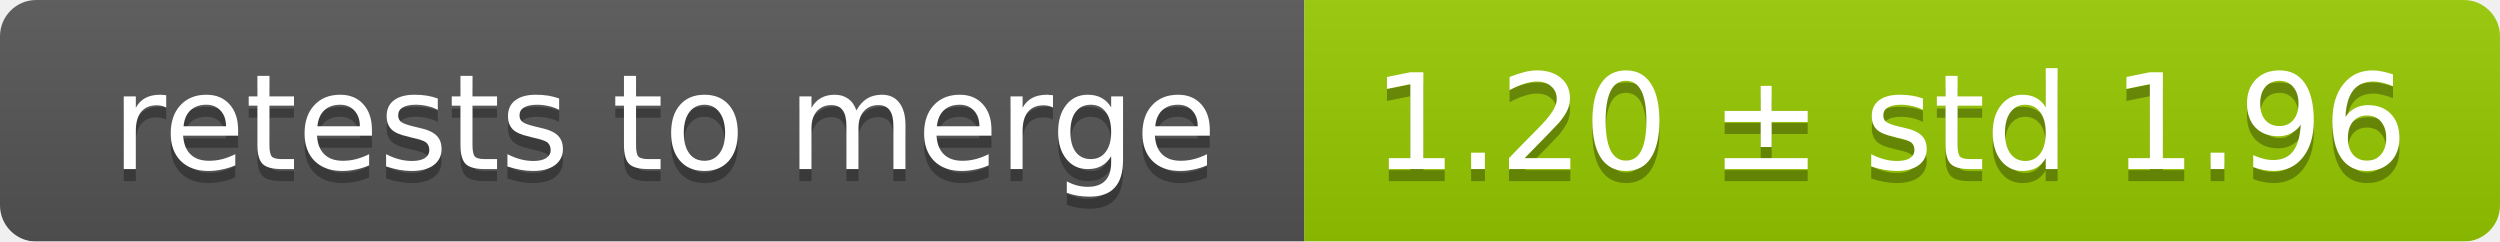
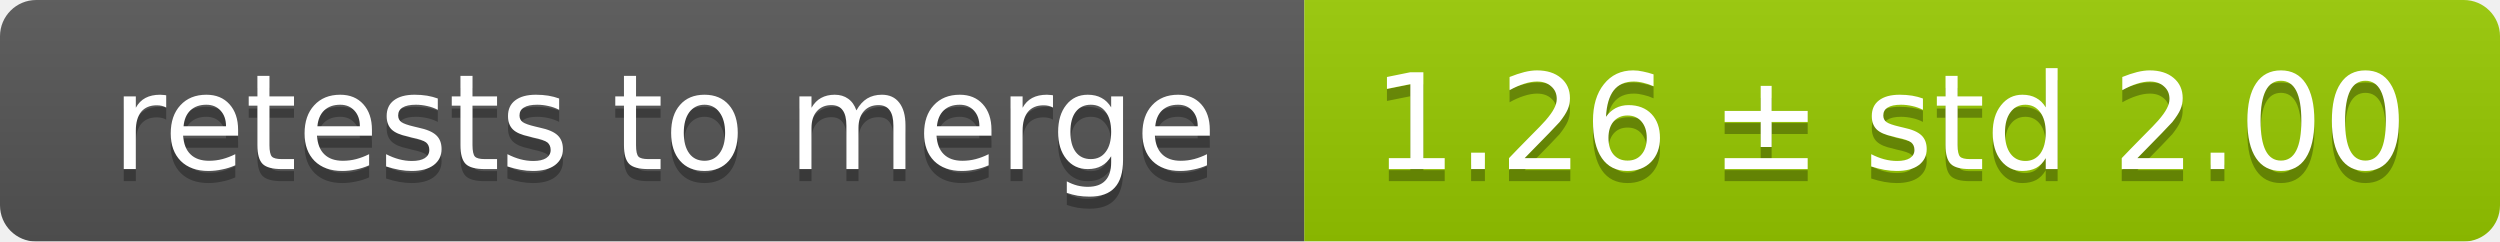
<svg xmlns="http://www.w3.org/2000/svg" width="207" height="20">
  <linearGradient id="smooth" x2="0" y2="100%">
    <stop offset="0" stop-color="#bbb" stop-opacity=".1" />
    <stop offset="1" stop-opacity=".1" />
  </linearGradient>
  <mask id="round">
    <rect width="207" height="20" rx="3" fill="#fff" />
  </mask>
  <g mask="url(#round)">
    <rect width="108" height="20" fill="#555" />
    <rect x="108" width="99" height="20" fill="#97ca00" />
    <rect width="207" height="20" fill="url(#smooth)" />
  </g>
  <g fill="#fff" text-anchor="middle" font-family="DejaVu Sans,Verdana,Geneva,sans-serif" font-size="11">
    <text x="55" y="15" fill="#010101" fill-opacity=".3">retests to merge</text>
    <text x="55" y="14">retests to merge</text>
-     <text x="156.5" y="15" fill="#010101" fill-opacity=".3">1.20 ± std 1.96</text>
-     <text x="156.5" y="14">1.20 ± std 1.96</text>
+     <text x="156.5" y="15" fill="#010101" fill-opacity=".3">1.26 ± std 2.00</text>
+     <text x="156.5" y="14">1.26 ± std 2.00</text>
  </g>
</svg>
